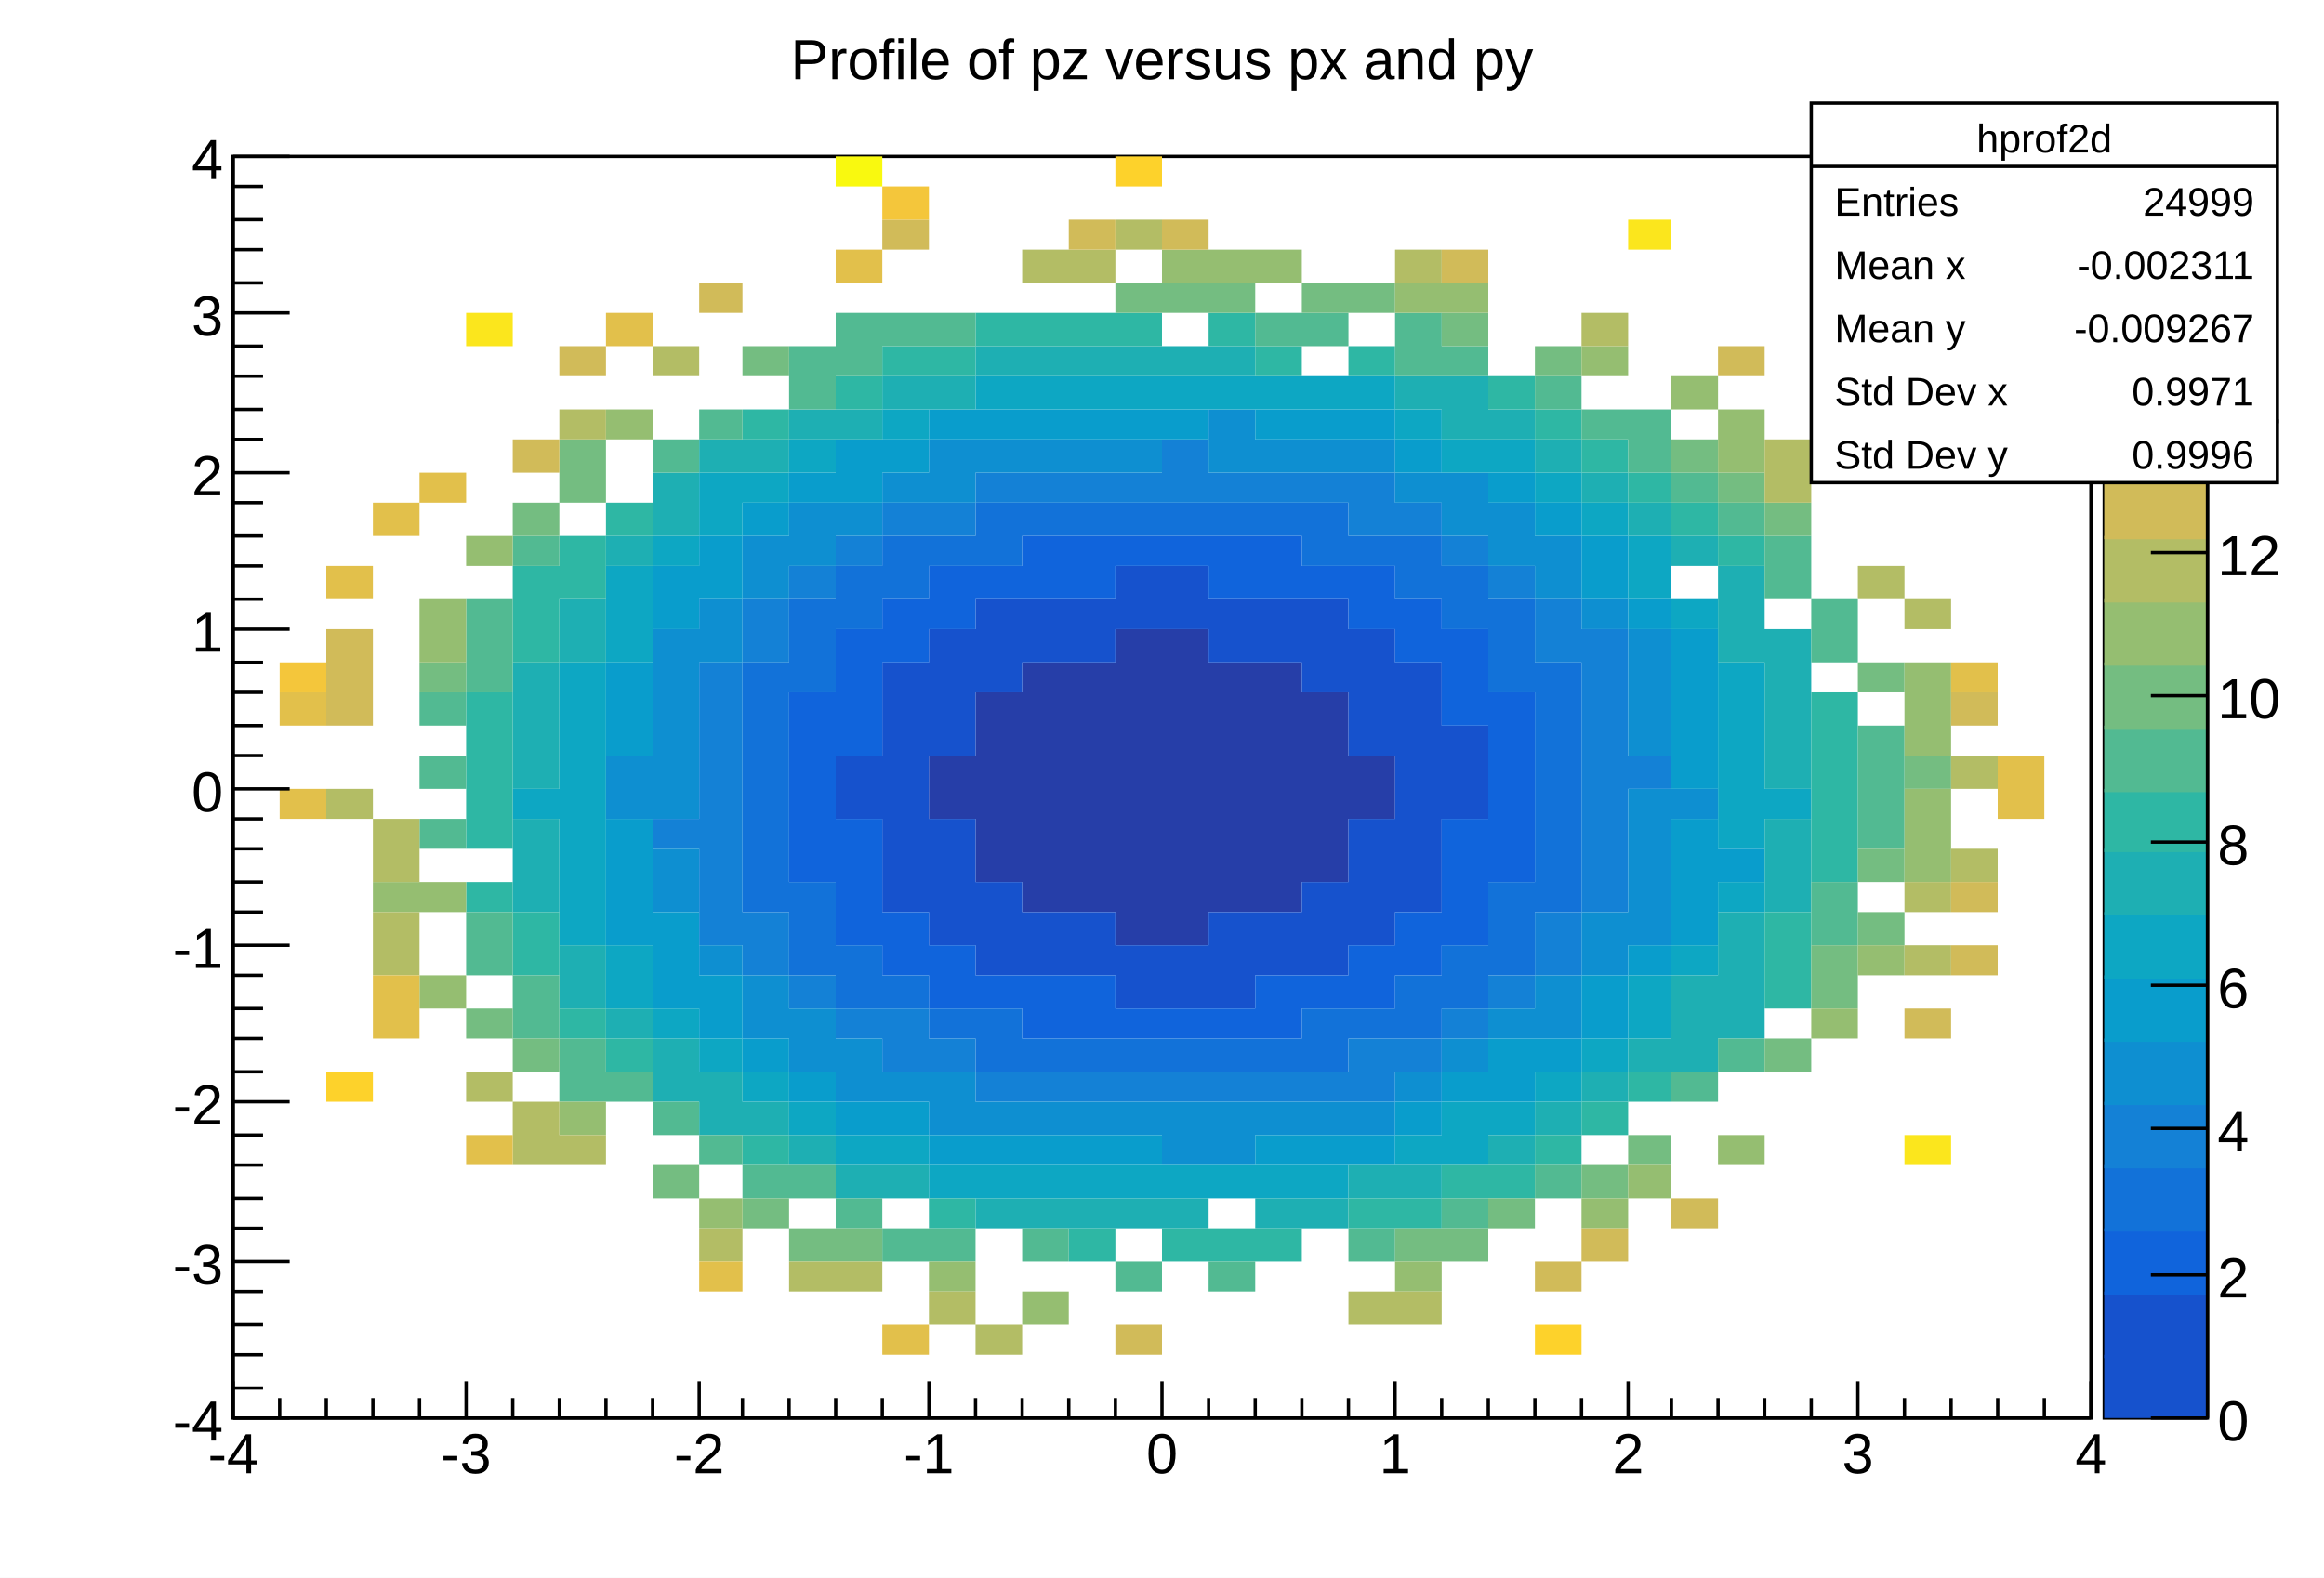
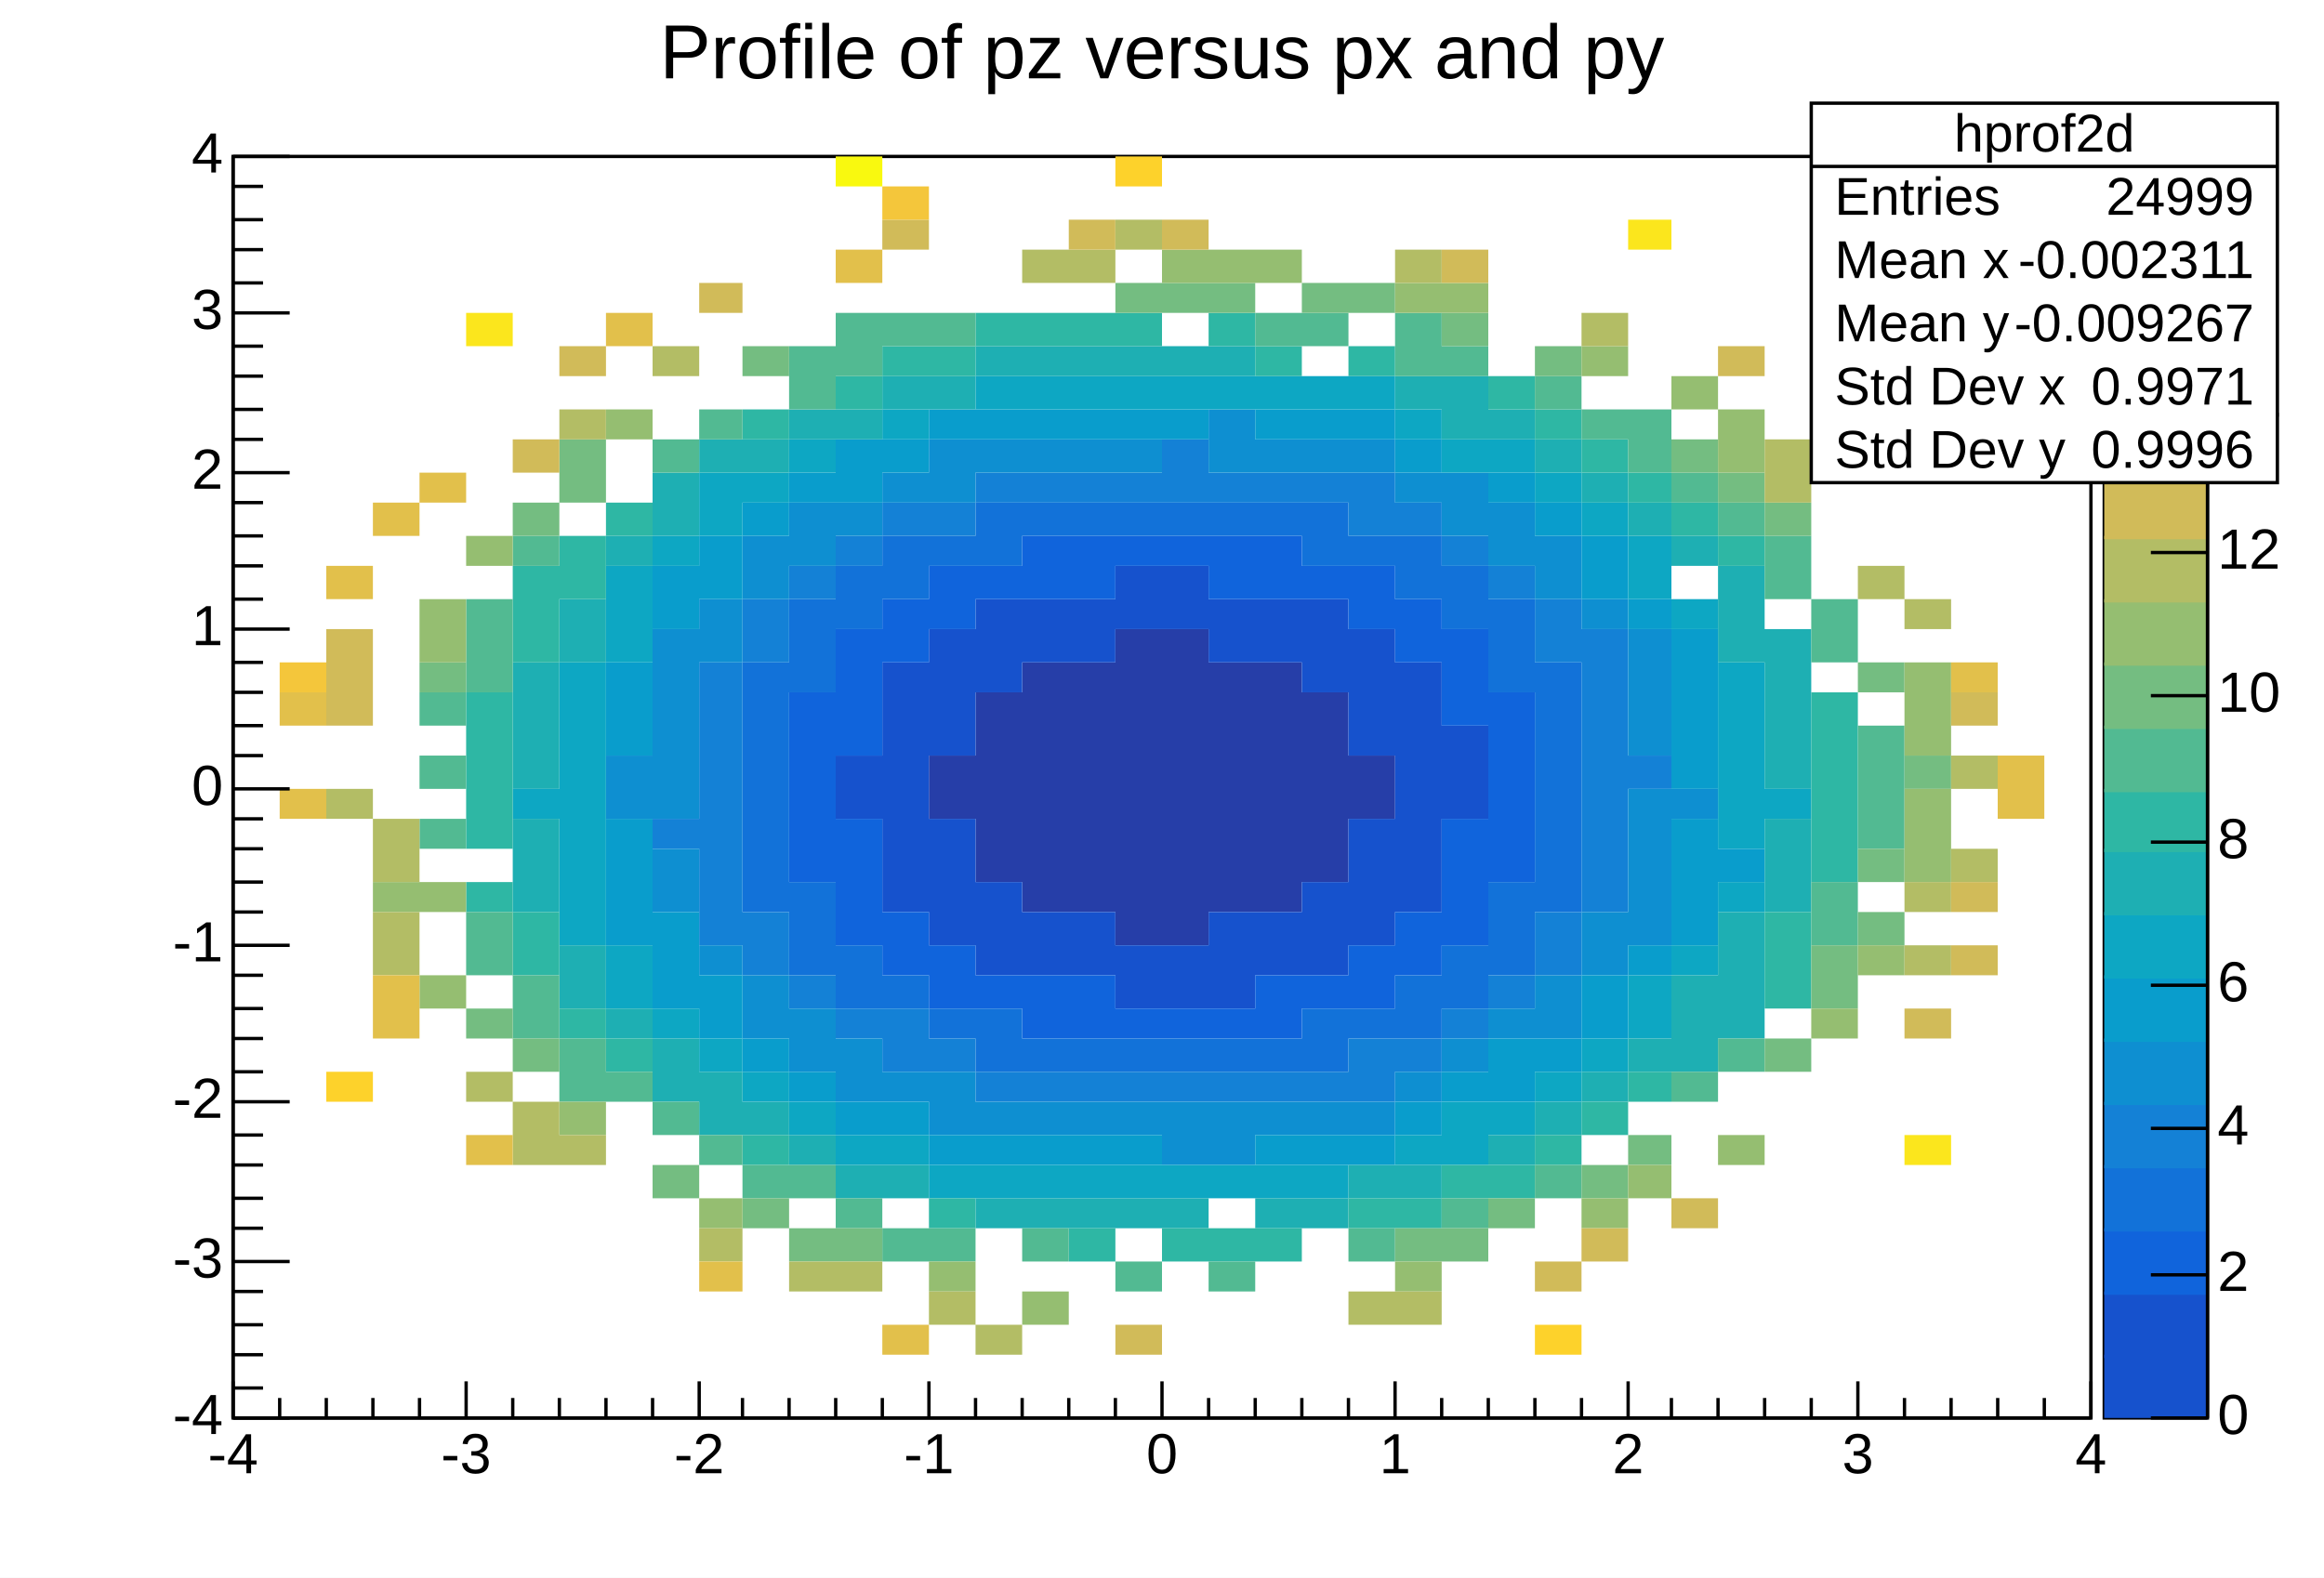
- <svg xmlns="http://www.w3.org/2000/svg" viewBox="0 0 698 474" preserveAspectRatio="none" width="698" height="474">
+ <svg xmlns="http://www.w3.org/2000/svg" width="698" height="474" viewBox="0 0 698 474" preserveAspectRatio="none">
  <path d="M0,0H698V474H0Z" style="fill: white;" />
  <g>
    <g transform="translate(70,47)">
      <path d="M0,0H558V379H0Z" style="fill: white; stroke: black; stroke-width: 1;" />
      <svg x="0" y="0" overflow="hidden" width="558" height="379" viewBox="0 0 558 379">
        <g>
-           <path fill="#263ea8" d="M209,180h14v19h-14zm14,-19h14v57h-14zm14,-9h14v75h-14zm14,0h14v75h-14zm14,-10h14v95h-14zm14,0h14v95h-14zm14,10h14v75h-14zm14,0h14v75h-14zm14,9h14v57h-14zm14,19h14v19h-14z" />
-           <path fill="#1652cd" d="M181,180h14v19h-14zm14,-28h14v75h-14zm14,-10h14v38h-14zm0,57h14v38h-14zm14,-66h14v28h-14zm0,85h14v28h-14zm14,-85h14v19h-14zm0,94h14v19h-14zm14,-94h14v19h-14zm0,94h14v19h-14zM265,123h14v19h-14zm0,114h14v19h-14zM279,123h14v19h-14zm0,114h14v19h-14zM293,133h14v19h-14zm0,94h14v29h-14zm14,-94h14v19h-14zm0,94h14v19h-14zm14,-94h14v28h-14zm0,85h14v28h-14zm14,-76h14v38h-14zm0,57h14v38h-14zm14,-47h14v75h-14zm14,19h14v28h-14z" />
-           <path fill="#1064dc" d="M167,161h14v57h-14zm14,-19h14v38h-14zm0,57h14v38h-14zm14,-66h14v19h-14zm0,94h14v19h-14zM209,123h14v19h-14zm0,114h14v19h-14zM223,123h14v10h-14zm0,123h14v10h-14zM237,114h14v19h-14zm0,132h14v19h-14zM251,114h14v19h-14zm0,132h14v19h-14zM265,114h14v9h-14zm0,142h14v9h-14zM279,114h14v9h-14zm0,142h14v9h-14zM293,114h14v19h-14zm0,142h14v9h-14zM307,114h14v19h-14zm0,132h14v19h-14zM321,123h14v10h-14zm0,123h14v10h-14zM335,123h14v19h-14zm0,114h14v19h-14zM349,133h14v19h-14zm0,94h14v19h-14zm14,-85h14v29h-14zm0,57h14v38h-14zm14,-38h14v57h-14z" />
-           <path fill="#1272d9" d="M153,152h14v75h-14zm14,-19h14v28h-14zm0,85h14v28h-14zm14,-95h14v19h-14zm0,114h14v19h-14zM195,114h14v19h-14zm0,132h14v10h-14zM209,114h14v9h-14zm0,142h14v9h-14zM223,104h14v19h-14zm0,152h14v19h-14zM237,104h14v10h-14zm0,161h14v10h-14zM251,104h14v10h-14zm0,161h14v10h-14zM265,104h14v10h-14zm0,161h14v10h-14zM279,104h14v10h-14zm0,161h14v10h-14zM293,104h14v10h-14zm0,161h14v10h-14zM307,104h14v10h-14zm0,161h14v10h-14zM321,104h14v19h-14zm0,152h14v19h-14zM335,114h14v9h-14zm0,142h14v9h-14zM349,114h14v19h-14zm0,132h14v19h-14zM363,123h14v19h-14zm0,114h14v19h-14zM377,133h14v28h-14zm0,85h14v28h-14zm14,-66h14v75h-14z" />
-           <path fill="#1481d6" d="M126,199h14v9h-14zm14,-47h13v85h-13zm13,-19h14v19h-14zm0,94h14v19h-14zM167,123h14v10h-14zm0,123h14v10h-14zM181,114h14v9h-14zm0,142h14v9h-14zM195,104h14v10h-14zm0,152h14v19h-14zM209,104h14v10h-14zm0,161h14v10h-14zM223,95h14v9h-14zm0,180h14v9h-14zM237,95h14v9h-14zm0,180h14v9h-14zM251,95h14v9h-14zm0,180h14v9h-14zM265,95h14v9h-14zm0,180h14v9h-14zM279,85h14v19h-14zm0,190h14v9h-14zM293,95h14v9h-14zm0,180h14v9h-14zM307,95h14v9h-14zm0,180h14v9h-14zM321,95h14v9h-14zm0,180h14v9h-14zM335,95h14v19h-14zm0,170h14v19h-14zM349,104h14v10h-14zm0,161h14v10h-14zM363,114h14v9h-14zm0,142h14v9h-14zM377,123h14v10h-14zm0,123h14v10h-14zM391,133h14v19h-14zm0,94h14v19h-14zm14,-85h14v85h-14zm14,38h13v10h-13z" />
-           <path fill="#0e8fd1" d="M112,180h14v19h-14zm14,-38h14v57h-14zm0,66h14v19h-14zm14,-75h13v19h-13zm0,104h13v9h-13zM153,114h14v19h-14zm0,132h14v19h-14zM167,104h14v19h-14zm0,152h14v19h-14zM181,104h14v10h-14zm0,161h14v19h-14zM195,95h14v9h-14zm0,180h14v9h-14zM209,85h14v19h-14zm0,190h14v19h-14zM223,85h14v10h-14zm0,199h14v10h-14zM237,85h14v10h-14zm0,199h14v10h-14zM251,85h14v10h-14zm0,199h14v10h-14zM265,85h14v10h-14zm0,199h14v10h-14zm14,0h14v19h-14zM293,76h14v19h-14zm0,208h14v19h-14zM307,85h14v10h-14zm0,199h14v10h-14zM321,85h14v10h-14zm0,199h14v10h-14zM335,85h14v10h-14zm0,199h14v10h-14zM349,95h14v9h-14zm0,180h14v9h-14zM363,95h14v19h-14zm0,170h14v10h-14zM377,104h14v19h-14zm0,152h14v9h-14zM391,114h14v19h-14zm0,132h14v19h-14zM405,133h14v9h-14zm0,94h14v19h-14zm14,-85h13v38h-13zm0,48h13v47h-13zm13,0h14v9h-14z" />
-           <path fill="#099dcc" d="M112,152h14v28h-14zm0,47h14v38h-14zm14,-76h14v19h-14zm0,104h14v29h-14zM140,114h13v19h-13zm0,132h13v19h-13zM153,104h14v10h-14zm0,161h14v10h-14zM167,95h14v9h-14zm0,180h14v9h-14zM181,85h14v19h-14zm0,199h14v10h-14zM195,85h14v10h-14zm0,199h14v10h-14zM209,76h14v9h-14zm0,218h14v9h-14zM223,76h14v9h-14zm0,218h14v9h-14zM237,76h14v9h-14zm0,218h14v9h-14zM251,76h14v9h-14zm0,218h14v9h-14zM265,76h14v9h-14zm0,218h14v9h-14zM279,76h14v9h-14zm28,0h14v9h-14zm0,218h14v9h-14zM321,76h14v9h-14zm0,218h14v9h-14zM335,76h14v9h-14zm0,218h14v9h-14zM349,85h14v10h-14zm0,199h14v10h-14zm14,-9h14v9h-14zM377,95h14v9h-14zm0,170h14v19h-14zM391,104h14v10h-14zm0,161h14v10h-14zM405,114h14v19h-14zm0,132h14v19h-14zM419,133h13v9h-13zm0,104h13v9h-13zm13,-95h14v48h-14zm0,57h14v38h-14zm14,9h14v10h-14z" />
-           <path fill="#0da7c3" d="M84,190h14v9h-14zM98,152h14v85h-14zm14,-29h14v29h-14zm0,114h14v19h-14zM126,114h14v9h-14zm0,142h14v9h-14zM140,95h13v19h-13zm0,170h13v10h-13zM153,95h14v9h-14zm0,180h14v9h-14zM167,85h14v10h-14zm0,199h14v10h-14zm14,10h14v9h-14zM195,76h14v9h-14zm0,218h14v9h-14zm14,9h14v10h-14zM223,66h14v10h-14zm0,237h14v10h-14zM237,66h14v10h-14zm0,237h14v10h-14zM251,66h14v10h-14zm0,237h14v10h-14zM265,66h14v10h-14zm0,237h14v10h-14zM279,66h14v10h-14zm0,237h14v10h-14zM293,66h14v10h-14zm0,237h14v10h-14zM307,66h14v10h-14zm0,237h14v10h-14zM321,66h14v10h-14zm0,237h14v10h-14zM335,66h14v10h-14zm14,10h14v9h-14zm0,218h14v9h-14zM363,85h14v10h-14zm0,199h14v19h-14zM377,85h14v10h-14zm0,199h14v10h-14zM391,95h14v9h-14zm0,180h14v9h-14zM405,104h14v10h-14zm0,161h14v10h-14zM419,114h13v19h-13zm0,132h13v19h-13zM432,133h14v9h-14zm0,104h14v9h-14zm14,-85h14v56h-14zm0,66h14v9h-14zm14,-28h14v9h-14z" />
-           <path fill="#1eafb3" d="M84,152h14v38h-14zm0,47h14v28h-14zM98,133h14v19h-14zm0,104h14v19h-14zM112,114h14v9h-14zm0,142h14v9h-14zM126,95h14v19h-14zm0,170h14v19h-14zM140,85h13v10h-13zm0,190h13v19h-13zM153,85h14v10h-14zm0,199h14v10h-14zM167,76h14v9h-14zm0,218h14v9h-14zM181,76h14v9h-14zm0,227h14v10h-14zM195,66h14v10h-14zm0,237h14v10h-14zM209,66h14v10h-14zm14,-9h14v9h-14zm0,256h14v9h-14zM237,57h14v9h-14zm0,256h14v9h-14zM251,57h14v9h-14zm0,256h14v9h-14zM265,57h14v9h-14zm0,256h14v9h-14zM279,57h14v9h-14zm0,256h14v9h-14zM293,57h14v9h-14zm14,256h14v9h-14zm14,0h14v9h-14zm14,-10h14v10h-14zM349,66h14v10h-14zm0,237h14v10h-14zM363,66h14v19h-14zm14,10h14v9h-14zm0,218h14v9h-14zM391,85h14v10h-14zm0,199h14v10h-14zM405,95h14v9h-14zm0,180h14v9h-14zM419,104h13v10h-13zm0,161h13v10h-13zM432,114h14v9h-14zm0,132h14v29h-14zM446,123h14v29h-14zm0,104h14v38h-14zm14,-85h14v48h-14zm0,57h14v28h-14z" />
-           <path fill="#2eb7a4" d="M70,161h14v47h-14zm0,57h14v9h-14zM84,123h14v29h-14zm0,104h14v19h-14zM98,114h14v19h-14zm0,142h14v9h-14zM112,104h14v10h-14zm0,161h14v10h-14zM153,76h14v9h-14zm0,218h14v9h-14zM181,66h14v10h-14zm14,-9h14v9h-14zm14,0h14v9h-14zm0,256h14v9h-14zM223,47h14v10h-14zm14,0h14v10h-14zm14,0h14v10h-14zm0,275h14v10h-14zM265,47h14v10h-14zm14,275h14v10h-14zM293,47h14v10h-14zm0,275h14v10h-14zM307,57h14v9h-14zm0,265h14v10h-14zM335,57h14v9h-14zm0,256h14v9h-14zm14,0h14v9h-14zm14,-10h14v10h-14zM377,66h14v10h-14zm0,237h14v10h-14zM391,76h14v9h-14zm0,218h14v9h-14zM405,85h14v10h-14zm0,199h14v10h-14zM419,95h13v9h-13zm0,180h13v9h-13zM432,104h14v10h-14zm14,10h14v9h-14zm14,113h14v29h-14zm14,-66h14v57h-14z" />
-           <path fill="#52ba92" d="M56,161h14v10h-14zm0,19h14v10h-14zm0,19h14v9h-14zM70,133h14v28h-14zm0,94h14v19h-14zM84,114h14v9h-14zm0,132h14v19h-14zm14,19h14v19h-14zm14,10h14v9h-14zM126,85h14v10h-14zm0,199h14v10h-14zM140,76h13v9h-13zm0,218h13v9h-13zm13,9h14v10h-14zM167,57h14v19h-14zm0,246h14v10h-14zM181,47h14v19h-14zm0,266h14v9h-14zM195,47h14v10h-14zm0,275h14v10h-14zM209,47h14v10h-14zm0,275h14v10h-14zm28,0h14v10h-14zm28,10h14v9h-14zm28,0h14v9h-14zM307,47h14v10h-14zm14,0h14v10h-14zm14,275h14v10h-14zM349,47h14v19h-14zm14,10h14v9h-14zm0,256h14v9h-14zM391,66h14v10h-14zm0,237h14v10h-14zM405,76h14v9h-14zm14,0h13v19h-13zm13,19h14v9h-14zm0,180h14v9h-14zM446,104h14v10h-14zm0,161h14v10h-14zM460,114h14v19h-14zm14,19h14v19h-14zm0,85h14v19h-14zm14,-47h14v37h-14z" />
-           <path fill="#74bd81" d="M56,152h14v9h-14zM70,256h14v9h-14zM84,104h14v10h-14zm0,161h14v10h-14zM98,85h14v19h-14zm28,218h14v10h-14zM153,57h14v9h-14zm0,256h14v9h-14zm14,9h14v10h-14zm14,0h14v10h-14zM265,38h14v9h-14zm14,0h14v9h-14zm14,0h14v9h-14zm28,0h14v9h-14zm14,0h14v9h-14zm14,284h14v10h-14zM363,47h14v10h-14zm0,275h14v10h-14zm14,-9h14v9h-14zM391,57h14v9h-14zm14,246h14v10h-14zm14,-9h13v9h-13zM432,85h14v10h-14zm14,10h14v9h-14zm14,9h14v10h-14zm0,161h14v10h-14zm14,-28h14v19h-14zm14,-85h14v9h-14zm0,56h14v10h-14zm0,19h14v10h-14zm14,-47h14v10h-14z" />
-           <path fill="#95be71" d="M42,218h14v9h-14zM56,133h14v19h-14zm0,85h14v9h-14zm0,28h14v10h-14zM70,114h14v9h-14zM98,284h14v10h-14zM112,76h14v9h-14zm28,237h13v9h-13zm69,19h14v9h-14zm28,9h14v10h-14zM279,28h14v10h-14zm14,0h14v10h-14zm14,0h14v10h-14zm42,10h14v9h-14zm0,294h14v9h-14zM363,38h14v9h-14zm42,19h14v9h-14zm0,256h14v9h-14zm14,-10h13v10h-13zM432,66h14v10h-14zm14,10h14v19h-14zm0,218h14v9h-14zm28,-38h14v9h-14zm14,-19h14v9h-14zm14,-85h14v28h-14zm0,38h14v28h-14z" />
-           <path fill="#b3bd65" d="M28,190h14v9h-14zm14,9h14v19h-14zm0,28h14v19h-14zm28,48h14v9h-14zm14,9h14v19h-14zM98,76h14v9h-14zm0,218h14v9h-14zM126,57h14v9h-14zm14,265h13v10h-13zm27,10h14v9h-14zm14,0h14v9h-14zm28,9h14v10h-14zm14,10h14v9h-14zM237,28h14v10h-14zm14,0h14v10h-14zm14,-9h14v9h-14zm70,322h14v10h-14zM349,28h14v10h-14zm0,313h14v10h-14zM405,47h14v10h-14zm55,38h14v19h-14zm28,38h14v10h-14zm14,10h14v9h-14zm0,85h14v9h-14zm0,19h14v9h-14zm14,-57h14v10h-14zm0,28h14v10h-14z" />
-           <path fill="#d1bb59" d="M28,142h14v29h-14zM84,85h14v10h-14zM98,57h14v9h-14zM140,38h13v9h-13zM195,19h14v9h-14zm56,0h14v9h-14zm14,332h14v9h-14zM279,19h14v9h-14zm84,9h14v10h-14zm28,304h14v9h-14zm14,-10h14v10h-14zm27,-9h14v9h-14zM446,57h14v9h-14zm56,199h14v9h-14zm14,-95h14v10h-14zm0,57h14v9h-14zm0,19h14v9h-14z" />
-           <path fill="#e2c04b" d="M14,161h14v10h-14zm0,29h14v9h-14zM28,123h14v10h-14zM42,104h14v10h-14zm0,142h14v19h-14zM56,95h14v9h-14zM70,294h14v9h-14zM112,47h14v10h-14zm28,285h13v9h-13zM181,28h14v10h-14zm14,323h14v9h-14zM516,152h14v9h-14zm14,28h14v19h-14z" />
-           <path fill="#f4c63b" d="M14,152h14v9h-14zM195,9h14v10h-14z" />
-           <path fill="#fdd22b" d="M28,275h14v9h-14zM265,0h14v9h-14zM391,351h14v9h-14z" />
-           <path fill="#fbe61d" d="M70,47h14v10h-14zM419,19h13v9h-13zm83,275h14v9h-14z" />
-           <path fill="#f9f90f" d="M181,0h14v9h-14z" />
+           <path fill="rgb(38, 62, 168)" d="M209,180h14v19h-14zm14,-19h14v57h-14zm14,-9h14v75h-14zm14,0h14v75h-14zm14,-10h14v95h-14zm14,0h14v95h-14zm14,10h14v75h-14zm14,0h14v75h-14zm14,9h14v57h-14zm14,19h14v19h-14z" />
+           <path fill="rgb(22, 82, 205)" d="M181,180h14v19h-14zm14,-28h14v75h-14zm14,-10h14v38h-14zm0,57h14v38h-14zm14,-66h14v28h-14zm0,85h14v28h-14zm14,-85h14v19h-14zm0,94h14v19h-14zm14,-94h14v19h-14zm0,94h14v19h-14zM265,123h14v19h-14zm0,114h14v19h-14zM279,123h14v19h-14zm0,114h14v19h-14zM293,133h14v19h-14zm0,94h14v29h-14zm14,-94h14v19h-14zm0,94h14v19h-14zm14,-94h14v28h-14zm0,85h14v28h-14zm14,-76h14v38h-14zm0,57h14v38h-14zm14,-47h14v75h-14zm14,19h14v28h-14z" />
+           <path fill="rgb(16, 100, 220)" d="M167,161h14v57h-14zm14,-19h14v38h-14zm0,57h14v38h-14zm14,-66h14v19h-14zm0,94h14v19h-14zM209,123h14v19h-14zm0,114h14v19h-14zM223,123h14v10h-14zm0,123h14v10h-14zM237,114h14v19h-14zm0,132h14v19h-14zM251,114h14v19h-14zm0,132h14v19h-14zM265,114h14v9h-14zm0,142h14v9h-14zM279,114h14v9h-14zm0,142h14v9h-14zM293,114h14v19h-14zm0,142h14v9h-14zM307,114h14v19h-14zm0,132h14v19h-14zM321,123h14v10h-14zm0,123h14v10h-14zM335,123h14v19h-14zm0,114h14v19h-14zM349,133h14v19h-14zm0,94h14v19h-14zm14,-85h14v29h-14zm0,57h14v38h-14zm14,-38h14v57h-14z" />
+           <path fill="rgb(18, 114, 217)" d="M153,152h14v75h-14zm14,-19h14v28h-14zm0,85h14v28h-14zm14,-95h14v19h-14zm0,114h14v19h-14zM195,114h14v19h-14zm0,132h14v10h-14zM209,114h14v9h-14zm0,142h14v9h-14zM223,104h14v19h-14zm0,152h14v19h-14zM237,104h14v10h-14zm0,161h14v10h-14zM251,104h14v10h-14zm0,161h14v10h-14zM265,104h14v10h-14zm0,161h14v10h-14zM279,104h14v10h-14zm0,161h14v10h-14zM293,104h14v10h-14zm0,161h14v10h-14zM307,104h14v10h-14zm0,161h14v10h-14zM321,104h14v19h-14zm0,152h14v19h-14zM335,114h14v9h-14zm0,142h14v9h-14zM349,114h14v19h-14zm0,132h14v19h-14zM363,123h14v19h-14zm0,114h14v19h-14zM377,133h14v28h-14zm0,85h14v28h-14zm14,-66h14v75h-14z" />
+           <path fill="rgb(20, 129, 214)" d="M126,199h14v9h-14zm14,-47h13v85h-13zm13,-19h14v19h-14zm0,94h14v19h-14zM167,123h14v10h-14zm0,123h14v10h-14zM181,114h14v9h-14zm0,142h14v9h-14zM195,104h14v10h-14zm0,152h14v19h-14zM209,104h14v10h-14zm0,161h14v10h-14zM223,95h14v9h-14zm0,180h14v9h-14zM237,95h14v9h-14zm0,180h14v9h-14zM251,95h14v9h-14zm0,180h14v9h-14zM265,95h14v9h-14zm0,180h14v9h-14zM279,85h14v19h-14zm0,190h14v9h-14zM293,95h14v9h-14zm0,180h14v9h-14zM307,95h14v9h-14zm0,180h14v9h-14zM321,95h14v9h-14zm0,180h14v9h-14zM335,95h14v19h-14zm0,170h14v19h-14zM349,104h14v10h-14zm0,161h14v10h-14zM363,114h14v9h-14zm0,142h14v9h-14zM377,123h14v10h-14zm0,123h14v10h-14zM391,133h14v19h-14zm0,94h14v19h-14zm14,-85h14v85h-14zm14,38h13v10h-13z" />
+           <path fill="rgb(14, 143, 209)" d="M112,180h14v19h-14zm14,-38h14v57h-14zm0,66h14v19h-14zm14,-75h13v19h-13zm0,104h13v9h-13zM153,114h14v19h-14zm0,132h14v19h-14zM167,104h14v19h-14zm0,152h14v19h-14zM181,104h14v10h-14zm0,161h14v19h-14zM195,95h14v9h-14zm0,180h14v9h-14zM209,85h14v19h-14zm0,190h14v19h-14zM223,85h14v10h-14zm0,199h14v10h-14zM237,85h14v10h-14zm0,199h14v10h-14zM251,85h14v10h-14zm0,199h14v10h-14zM265,85h14v10h-14zm0,199h14v10h-14zm14,0h14v19h-14zM293,76h14v19h-14zm0,208h14v19h-14zM307,85h14v10h-14zm0,199h14v10h-14zM321,85h14v10h-14zm0,199h14v10h-14zM335,85h14v10h-14zm0,199h14v10h-14zM349,95h14v9h-14zm0,180h14v9h-14zM363,95h14v19h-14zm0,170h14v10h-14zM377,104h14v19h-14zm0,152h14v9h-14zM391,114h14v19h-14zm0,132h14v19h-14zM405,133h14v9h-14zm0,94h14v19h-14zm14,-85h13v38h-13zm0,48h13v47h-13zm13,0h14v9h-14z" />
+           <path fill="rgb(9, 157, 204)" d="M112,152h14v28h-14zm0,47h14v38h-14zm14,-76h14v19h-14zm0,104h14v29h-14zM140,114h13v19h-13zm0,132h13v19h-13zM153,104h14v10h-14zm0,161h14v10h-14zM167,95h14v9h-14zm0,180h14v9h-14zM181,85h14v19h-14zm0,199h14v10h-14zM195,85h14v10h-14zm0,199h14v10h-14zM209,76h14v9h-14zm0,218h14v9h-14zM223,76h14v9h-14zm0,218h14v9h-14zM237,76h14v9h-14zm0,218h14v9h-14zM251,76h14v9h-14zm0,218h14v9h-14zM265,76h14v9h-14zm0,218h14v9h-14zM279,76h14v9h-14zm28,0h14v9h-14zm0,218h14v9h-14zM321,76h14v9h-14zm0,218h14v9h-14zM335,76h14v9h-14zm0,218h14v9h-14zM349,85h14v10h-14zm0,199h14v10h-14zm14,-9h14v9h-14zM377,95h14v9h-14zm0,170h14v19h-14zM391,104h14v10h-14zm0,161h14v10h-14zM405,114h14v19h-14zm0,132h14v19h-14zM419,133h13v9h-13zm0,104h13v9h-13zm13,-95h14v48h-14zm0,57h14v38h-14zm14,9h14v10h-14z" />
+           <path fill="rgb(13, 167, 195)" d="M84,190h14v9h-14zM98,152h14v85h-14zm14,-29h14v29h-14zm0,114h14v19h-14zM126,114h14v9h-14zm0,142h14v9h-14zM140,95h13v19h-13zm0,170h13v10h-13zM153,95h14v9h-14zm0,180h14v9h-14zM167,85h14v10h-14zm0,199h14v10h-14zm14,10h14v9h-14zM195,76h14v9h-14zm0,218h14v9h-14zm14,9h14v10h-14zM223,66h14v10h-14zm0,237h14v10h-14zM237,66h14v10h-14zm0,237h14v10h-14zM251,66h14v10h-14zm0,237h14v10h-14zM265,66h14v10h-14zm0,237h14v10h-14zM279,66h14v10h-14zm0,237h14v10h-14zM293,66h14v10h-14zm0,237h14v10h-14zM307,66h14v10h-14zm0,237h14v10h-14zM321,66h14v10h-14zm0,237h14v10h-14zM335,66h14v10h-14zm14,10h14v9h-14zm0,218h14v9h-14zM363,85h14v10h-14zm0,199h14v19h-14zM377,85h14v10h-14zm0,199h14v10h-14zM391,95h14v9h-14zm0,180h14v9h-14zM405,104h14v10h-14zm0,161h14v10h-14zM419,114h13v19h-13zm0,132h13v19h-13zM432,133h14v9h-14zm0,104h14v9h-14zm14,-85h14v56h-14zm0,66h14v9h-14zm14,-28h14v9h-14z" />
+           <path fill="rgb(30, 175, 179)" d="M84,152h14v38h-14zm0,47h14v28h-14zM98,133h14v19h-14zm0,104h14v19h-14zM112,114h14v9h-14zm0,142h14v9h-14zM126,95h14v19h-14zm0,170h14v19h-14zM140,85h13v10h-13zm0,190h13v19h-13zM153,85h14v10h-14zm0,199h14v10h-14zM167,76h14v9h-14zm0,218h14v9h-14zM181,76h14v9h-14zm0,227h14v10h-14zM195,66h14v10h-14zm0,237h14v10h-14zM209,66h14v10h-14zm14,-9h14v9h-14zm0,256h14v9h-14zM237,57h14v9h-14zm0,256h14v9h-14zM251,57h14v9h-14zm0,256h14v9h-14zM265,57h14v9h-14zm0,256h14v9h-14zM279,57h14v9h-14zm0,256h14v9h-14zM293,57h14v9h-14zm14,256h14v9h-14zm14,0h14v9h-14zm14,-10h14v10h-14zM349,66h14v10h-14zm0,237h14v10h-14zM363,66h14v19h-14zm14,10h14v9h-14zm0,218h14v9h-14zM391,85h14v10h-14zm0,199h14v10h-14zM405,95h14v9h-14zm0,180h14v9h-14zM419,104h13v10h-13zm0,161h13v10h-13zM432,114h14v9h-14zm0,132h14v29h-14zM446,123h14v29h-14zm0,104h14v38h-14zm14,-85h14v48h-14zm0,57h14v28h-14z" />
+           <path fill="rgb(46, 183, 164)" d="M70,161h14v47h-14zm0,57h14v9h-14zM84,123h14v29h-14zm0,104h14v19h-14zM98,114h14v19h-14zm0,142h14v9h-14zM112,104h14v10h-14zm0,161h14v10h-14zM153,76h14v9h-14zm0,218h14v9h-14zM181,66h14v10h-14zm14,-9h14v9h-14zm14,0h14v9h-14zm0,256h14v9h-14zM223,47h14v10h-14zm14,0h14v10h-14zm14,0h14v10h-14zm0,275h14v10h-14zM265,47h14v10h-14zm14,275h14v10h-14zM293,47h14v10h-14zm0,275h14v10h-14zM307,57h14v9h-14zm0,265h14v10h-14zM335,57h14v9h-14zm0,256h14v9h-14zm14,0h14v9h-14zm14,-10h14v10h-14zM377,66h14v10h-14zm0,237h14v10h-14zM391,76h14v9h-14zm0,218h14v9h-14zM405,85h14v10h-14zm0,199h14v10h-14zM419,95h13v9h-13zm0,180h13v9h-13zM432,104h14v10h-14zm14,10h14v9h-14zm14,113h14v29h-14zm14,-66h14v57h-14z" />
+           <path fill="rgb(82, 186, 146)" d="M56,161h14v10h-14zm0,19h14v10h-14zm0,19h14v9h-14zM70,133h14v28h-14zm0,94h14v19h-14zM84,114h14v9h-14zm0,132h14v19h-14zm14,19h14v19h-14zm14,10h14v9h-14zM126,85h14v10h-14zm0,199h14v10h-14zM140,76h13v9h-13zm0,218h13v9h-13zm13,9h14v10h-14zM167,57h14v19h-14zm0,246h14v10h-14zM181,47h14v19h-14zm0,266h14v9h-14zM195,47h14v10h-14zm0,275h14v10h-14zM209,47h14v10h-14zm0,275h14v10h-14zm28,0h14v10h-14zm28,10h14v9h-14zm28,0h14v9h-14zM307,47h14v10h-14zm14,0h14v10h-14zm14,275h14v10h-14zM349,47h14v19h-14zm14,10h14v9h-14zm0,256h14v9h-14zM391,66h14v10h-14zm0,237h14v10h-14zM405,76h14v9h-14zm14,0h13v19h-13zm13,19h14v9h-14zm0,180h14v9h-14zM446,104h14v10h-14zm0,161h14v10h-14zM460,114h14v19h-14zm14,19h14v19h-14zm0,85h14v19h-14zm14,-47h14v37h-14z" />
+           <path fill="rgb(116, 189, 129)" d="M56,152h14v9h-14zM70,256h14v9h-14zM84,104h14v10h-14zm0,161h14v10h-14zM98,85h14v19h-14zm28,218h14v10h-14zM153,57h14v9h-14zm0,256h14v9h-14zm14,9h14v10h-14zm14,0h14v10h-14zM265,38h14v9h-14zm14,0h14v9h-14zm14,0h14v9h-14zm28,0h14v9h-14zm14,0h14v9h-14zm14,284h14v10h-14zM363,47h14v10h-14zm0,275h14v10h-14zm14,-9h14v9h-14zM391,57h14v9h-14zm14,246h14v10h-14zm14,-9h13v9h-13zM432,85h14v10h-14zm14,10h14v9h-14zm14,9h14v10h-14zm0,161h14v10h-14zm14,-28h14v19h-14zm14,-85h14v9h-14zm0,56h14v10h-14zm0,19h14v10h-14zm14,-47h14v10h-14z" />
+           <path fill="rgb(149, 190, 113)" d="M42,218h14v9h-14zM56,133h14v19h-14zm0,85h14v9h-14zm0,28h14v10h-14zM70,114h14v9h-14zM98,284h14v10h-14zM112,76h14v9h-14zm28,237h13v9h-13zm69,19h14v9h-14zm28,9h14v10h-14zM279,28h14v10h-14zm14,0h14v10h-14zm14,0h14v10h-14zm42,10h14v9h-14zm0,294h14v9h-14zM363,38h14v9h-14zm42,19h14v9h-14zm0,256h14v9h-14zm14,-10h13v10h-13zM432,66h14v10h-14zm14,10h14v19h-14zm0,218h14v9h-14zm28,-38h14v9h-14zm14,-19h14v9h-14zm14,-85h14v28h-14zm0,38h14v28h-14z" />
+           <path fill="rgb(179, 189, 101)" d="M28,190h14v9h-14zm14,9h14v19h-14zm0,28h14v19h-14zm28,48h14v9h-14zm14,9h14v19h-14zM98,76h14v9h-14zm0,218h14v9h-14zM126,57h14v9h-14zm14,265h13v10h-13zm27,10h14v9h-14zm14,0h14v9h-14zm28,9h14v10h-14zm14,10h14v9h-14zM237,28h14v10h-14zm14,0h14v10h-14zm14,-9h14v9h-14zm70,322h14v10h-14zM349,28h14v10h-14zm0,313h14v10h-14zM405,47h14v10h-14zm55,38h14v19h-14zm28,38h14v10h-14zm14,10h14v9h-14zm0,85h14v9h-14zm0,19h14v9h-14zm14,-57h14v10h-14zm0,28h14v10h-14z" />
+           <path fill="rgb(209, 187, 89)" d="M28,142h14v29h-14zM84,85h14v10h-14zM98,57h14v9h-14zM140,38h13v9h-13zM195,19h14v9h-14zm56,0h14v9h-14zm14,332h14v9h-14zM279,19h14v9h-14zm84,9h14v10h-14zm28,304h14v9h-14zm14,-10h14v10h-14zm27,-9h14v9h-14zM446,57h14v9h-14zm56,199h14v9h-14zm14,-95h14v10h-14zm0,57h14v9h-14zm0,19h14v9h-14z" />
+           <path fill="rgb(226, 192, 75)" d="M14,161h14v10h-14zm0,29h14v9h-14zM28,123h14v10h-14zM42,104h14v10h-14zm0,142h14v19h-14zM56,95h14v9h-14zM70,294h14v9h-14zM112,47h14v10h-14zm28,285h13v9h-13zM181,28h14v10h-14zm14,323h14v9h-14zM516,152h14v9h-14zm14,28h14v19h-14z" />
+           <path fill="rgb(244, 198, 59)" d="M14,152h14v9h-14zM195,9h14v10h-14z" />
+           <path fill="rgb(253, 210, 43)" d="M28,275h14v9h-14zM265,0h14v9h-14zM391,351h14v9h-14z" />
+           <path fill="rgb(251, 230, 29)" d="M70,47h14v10h-14zM419,19h13v9h-13zm83,275h14v9h-14z" />
+           <path fill="rgb(249, 249, 15)" d="M181,0h14v9h-14z" />
        </g>
      </svg>
      <g>
        <g transform="translate(0,379)">
          <path d="M0,0h558M0,-11V0M14,-6V0M28,-6V0M42,-6V0M56,-6V0M70,-11V0M84,-6V0M98,-6V0M112,-6V0M126,-6V0M140,-11V0M153,-6V0M167,-6V0M181,-6V0M195,-6V0M209,-11V0M223,-6V0M237,-6V0M251,-6V0M265,-6V0M279,-11V0M293,-6V0M307,-6V0M321,-6V0M335,-6V0M349,-11V0M363,-6V0M377,-6V0M391,-6V0M405,-6V0M419,-11V0M432,-6V0M446,-6V0M460,-6V0M474,-6V0M488,-11V0M502,-6V0M516,-6V0M530,-6V0M544,-6V0M558,-11V0" style="stroke: black; stroke-width: 1;" />
-           <g font-family="Arial" font-size="17" space="preserve" fill="black" text-anchor="middle">
-             <text dy=".8em" transform="translate(0,3)">
-        -4
-       </text>
-             <text dy=".8em" transform="translate(70,3)">
-        -3
-       </text>
-             <text dy=".8em" transform="translate(140,3)">
-        -2
-       </text>
-             <text dy=".8em" transform="translate(209,3)">
-        -1
-       </text>
-             <text dy=".8em" transform="translate(279,3)">
-        0
-       </text>
-             <text dy=".8em" transform="translate(349,3)">
-        1
-       </text>
-             <text dy=".8em" transform="translate(419,3)">
-        2
-       </text>
-             <text dy=".8em" transform="translate(488,3)">
-        3
-       </text>
-             <text dy=".8em" transform="translate(558,3)">
-        4
-       </text>
+           <g font-family="Arial" font-size="17" xml:space="preserve" fill="black" text-anchor="middle">
+             <text dy=".8em" transform="translate(0,3)">-4</text>
+             <text dy=".8em" transform="translate(70,3)">-3</text>
+             <text dy=".8em" transform="translate(140,3)">-2</text>
+             <text dy=".8em" transform="translate(209,3)">-1</text>
+             <text dy=".8em" transform="translate(279,3)">0</text>
+             <text dy=".8em" transform="translate(349,3)">1</text>
+             <text dy=".8em" transform="translate(419,3)">2</text>
+             <text dy=".8em" transform="translate(488,3)">3</text>
+             <text dy=".8em" transform="translate(558,3)">4</text>
          </g>
        </g>
        <g>
          <path d="M0,0v379M17,379H0M9,370H0M9,360H0M9,351H0M9,341H0M17,332H0M9,322H0M9,313H0M9,303H0M9,294H0M17,284H0M9,275H0M9,265H0M9,256H0M9,246H0M17,237H0M9,227H0M9,218H0M9,208H0M9,199H0M17,190H0M9,180H0M9,171H0M9,161H0M9,152H0M17,142H0M9,133H0M9,123H0M9,114H0M9,104H0M17,95H0M9,85H0M9,76H0M9,66H0M9,57H0M17,47H0M9,38H0M9,28H0M9,19H0M9,9H0M17,0H0" style="stroke: black; stroke-width: 1;" />
-           <g font-family="Arial" font-size="17" space="preserve" fill="black" text-anchor="end">
-             <text dy=".4em" transform="translate(-3,379)">
-        -4
-       </text>
-             <text dy=".4em" transform="translate(-3,332)">
-        -3
-       </text>
-             <text dy=".4em" transform="translate(-3,284)">
-        -2
-       </text>
-             <text dy=".4em" transform="translate(-3,237)">
-        -1
-       </text>
-             <text dy=".4em" transform="translate(-3,190)">
-        0
-       </text>
-             <text dy=".4em" transform="translate(-3,142)">
-        1
-       </text>
-             <text dy=".4em" transform="translate(-3,95)">
-        2
-       </text>
-             <text dy=".4em" transform="translate(-3,47)">
-        3
-       </text>
-             <text dy=".4em" transform="translate(-3)">
-        4
-       </text>
+           <g font-family="Arial" font-size="17" xml:space="preserve" fill="black" text-anchor="end">
+             <text dominant-baseline="middle" transform="translate(-3,379)">-4</text>
+             <text dominant-baseline="middle" transform="translate(-3,332)">-3</text>
+             <text dominant-baseline="middle" transform="translate(-3,284)">-2</text>
+             <text dominant-baseline="middle" transform="translate(-3,237)">-1</text>
+             <text dominant-baseline="middle" transform="translate(-3,190)">0</text>
+             <text dominant-baseline="middle" transform="translate(-3,142)">1</text>
+             <text dominant-baseline="middle" transform="translate(-3,95)">2</text>
+             <text dominant-baseline="middle" transform="translate(-3,47)">3</text>
+             <text dominant-baseline="middle" transform="translate(-3)">4</text>
          </g>
        </g>
      </g>
    </g>
    <g transform="translate(632,47)">
      <path d="M0,0H31V379H0Z" style="fill: red; stroke: black; stroke-width: 1;" />
-       <path d="M0,360H31V379H0Z" style="fill: #1652cd;" />
-       <path d="M0,341H31V361H0Z" style="fill: #1652cd;" />
-       <path d="M0,322H31V342H0Z" style="fill: #1064dc;" />
-       <path d="M0,303H31V323H0Z" style="fill: #1272d9;" />
-       <path d="M0,284H31V304H0Z" style="fill: #1481d6;" />
-       <path d="M0,265H31V285H0Z" style="fill: #0e8fd1;" />
-       <path d="M0,246H31V266H0Z" style="fill: #099dcc;" />
-       <path d="M0,227H31V247H0Z" style="fill: #0da7c3;" />
-       <path d="M0,208H31V228H0Z" style="fill: #1eafb3;" />
-       <path d="M0,190H31V209H0Z" style="fill: #2eb7a4;" />
-       <path d="M0,171H31V191H0Z" style="fill: #52ba92;" />
-       <path d="M0,152H31V172H0Z" style="fill: #74bd81;" />
-       <path d="M0,133H31V153H0Z" style="fill: #95be71;" />
-       <path d="M0,114H31V134H0Z" style="fill: #b3bd65;" />
-       <path d="M0,95H31V115H0Z" style="fill: #d1bb59;" />
-       <path d="M0,76H31V96H0Z" style="fill: #e2c04b;" />
-       <path d="M0,57H31V77H0Z" style="fill: #f4c63b;" />
-       <path d="M0,38H31V58H0Z" style="fill: #fdd22b;" />
-       <path d="M0,19H31V39H0Z" style="fill: #fbe61d;" />
-       <path d="M0,0H31V20H0Z" style="fill: #f9f90f;" />
+       <path d="M0,360H31V379H0Z" style="fill: rgb(22, 82, 205);" />
+       <path d="M0,341H31V361H0Z" style="fill: rgb(22, 82, 205);" />
+       <path d="M0,322H31V342H0Z" style="fill: rgb(16, 100, 220);" />
+       <path d="M0,303H31V323H0Z" style="fill: rgb(18, 114, 217);" />
+       <path d="M0,284H31V304H0Z" style="fill: rgb(20, 129, 214);" />
+       <path d="M0,265H31V285H0Z" style="fill: rgb(14, 143, 209);" />
+       <path d="M0,246H31V266H0Z" style="fill: rgb(9, 157, 204);" />
+       <path d="M0,227H31V247H0Z" style="fill: rgb(13, 167, 195);" />
+       <path d="M0,208H31V228H0Z" style="fill: rgb(30, 175, 179);" />
+       <path d="M0,190H31V209H0Z" style="fill: rgb(46, 183, 164);" />
+       <path d="M0,171H31V191H0Z" style="fill: rgb(82, 186, 146);" />
+       <path d="M0,152H31V172H0Z" style="fill: rgb(116, 189, 129);" />
+       <path d="M0,133H31V153H0Z" style="fill: rgb(149, 190, 113);" />
+       <path d="M0,114H31V134H0Z" style="fill: rgb(179, 189, 101);" />
+       <path d="M0,95H31V115H0Z" style="fill: rgb(209, 187, 89);" />
+       <path d="M0,76H31V96H0Z" style="fill: rgb(226, 192, 75);" />
+       <path d="M0,57H31V77H0Z" style="fill: rgb(244, 198, 59);" />
+       <path d="M0,38H31V58H0Z" style="fill: rgb(253, 210, 43);" />
+       <path d="M0,19H31V39H0Z" style="fill: rgb(251, 230, 29);" />
+       <path d="M0,0H31V20H0Z" style="fill: rgb(249, 249, 15);" />
      <g transform="translate(31)">
        <path d="M0,0v379M0,379H-17M0,336H-17M0,292H-17M0,249H-17M0,206H-17M0,162H-17M0,119H-17M0,76H-17M0,32H-17" style="stroke: black; stroke-width: 1;" />
-         <g font-family="Arial" font-size="17" space="preserve" fill="black" text-anchor="start">
-           <text dy=".4em" transform="translate(3,379)">
-       0
-      </text>
-           <text dy=".4em" transform="translate(3,336)">
-       2
-      </text>
-           <text dy=".4em" transform="translate(3,292)">
-       4
-      </text>
-           <text dy=".4em" transform="translate(3,249)">
-       6
-      </text>
-           <text dy=".4em" transform="translate(3,206)">
-       8
-      </text>
-           <text dy=".4em" transform="translate(3,162)">
-       10
-      </text>
-           <text dy=".4em" transform="translate(3,119)">
-       12
-      </text>
-           <text dy=".4em" transform="translate(3,76)">
-       14
-      </text>
-           <text dy=".4em" transform="translate(3,32)">
-       16
-      </text>
+         <g font-family="Arial" font-size="17" xml:space="preserve" fill="black" text-anchor="start">
+           <text dominant-baseline="middle" transform="translate(3,379)">0</text>
+           <text dominant-baseline="middle" transform="translate(3,336)">2</text>
+           <text dominant-baseline="middle" transform="translate(3,292)">4</text>
+           <text dominant-baseline="middle" transform="translate(3,249)">6</text>
+           <text dominant-baseline="middle" transform="translate(3,206)">8</text>
+           <text dominant-baseline="middle" transform="translate(3,162)">10</text>
+           <text dominant-baseline="middle" transform="translate(3,119)">12</text>
+           <text dominant-baseline="middle" transform="translate(3,76)">14</text>
+           <text dominant-baseline="middle" transform="translate(3,32)">16</text>
        </g>
      </g>
    </g>
-     <g transform="translate(544,31)" font-family="Arial" font-size="12" space="preserve" fill="black">
+     <g transform="translate(544,31)" font-family="Arial" font-size="16" xml:space="preserve" fill="black">
      <path d="M0,0H140V114H0Z" style="fill: white; stroke: black; stroke-width: 1;" />
-       <text text-anchor="middle" dy=".4em" transform="translate(70,10)">
-     hprof2d
-    </text>
-       <text text-anchor="start" dy=".4em" transform="translate(7,29)">
-     Entries
-    </text>
-       <text text-anchor="end" dy=".4em" transform="translate(133,29)">
-     24999
-    </text>
-       <text text-anchor="start" dy=".4em" transform="translate(7,48)">
-     Mean x
-    </text>
-       <text text-anchor="end" dy=".4em" transform="translate(133,48)">
-     -0.002311
-    </text>
-       <text text-anchor="start" dy=".4em" transform="translate(7,67)">
-     Mean y
-    </text>
-       <text text-anchor="end" dy=".4em" transform="translate(133,67)">
-     -0.009267
-    </text>
-       <text text-anchor="start" dy=".4em" transform="translate(7,86)">
-     Std Dev x
-    </text>
-       <text text-anchor="end" dy=".4em" transform="translate(133,86)">
-     0.9971
-    </text>
-       <text text-anchor="start" dy=".4em" transform="translate(7,105)">
-     Std Dev y
-    </text>
-       <text text-anchor="end" dy=".4em" transform="translate(133,105)">
-     0.9996
-    </text>
+       <text text-anchor="middle" dominant-baseline="middle" transform="translate(70,10)">hprof2d</text>
+       <text text-anchor="start" dominant-baseline="middle" transform="translate(7,29)">Entries</text>
+       <text text-anchor="end" dominant-baseline="middle" transform="translate(133,29)">24999</text>
+       <text text-anchor="start" dominant-baseline="middle" transform="translate(7,48)">Mean x</text>
+       <text text-anchor="end" dominant-baseline="middle" transform="translate(133,48)">-0.002311</text>
+       <text text-anchor="start" dominant-baseline="middle" transform="translate(7,67)">Mean y</text>
+       <text text-anchor="end" dominant-baseline="middle" transform="translate(133,67)">-0.009267</text>
+       <text text-anchor="start" dominant-baseline="middle" transform="translate(7,86)">Std Dev x</text>
+       <text text-anchor="end" dominant-baseline="middle" transform="translate(133,86)">0.9971</text>
+       <text text-anchor="start" dominant-baseline="middle" transform="translate(7,105)">Std Dev y</text>
+       <text text-anchor="end" dominant-baseline="middle" transform="translate(133,105)">0.9996</text>
      <path d="M0,19h140" style="stroke: black; stroke-width: 1;" />
    </g>
-     <g transform="translate(172,2)" font-family="Arial" font-size="17" space="preserve">
-       <text fill="black" text-anchor="middle" dy=".4em" transform="translate(177,15)">
-     Profile of pz versus px and py
-    </text>
+     <g transform="translate(172,2)" font-family="Arial" font-size="23" xml:space="preserve">
+       <text fill="black" text-anchor="middle" dominant-baseline="middle" transform="translate(177,15)">Profile of pz versus px and py</text>
    </g>
  </g>
</svg>
